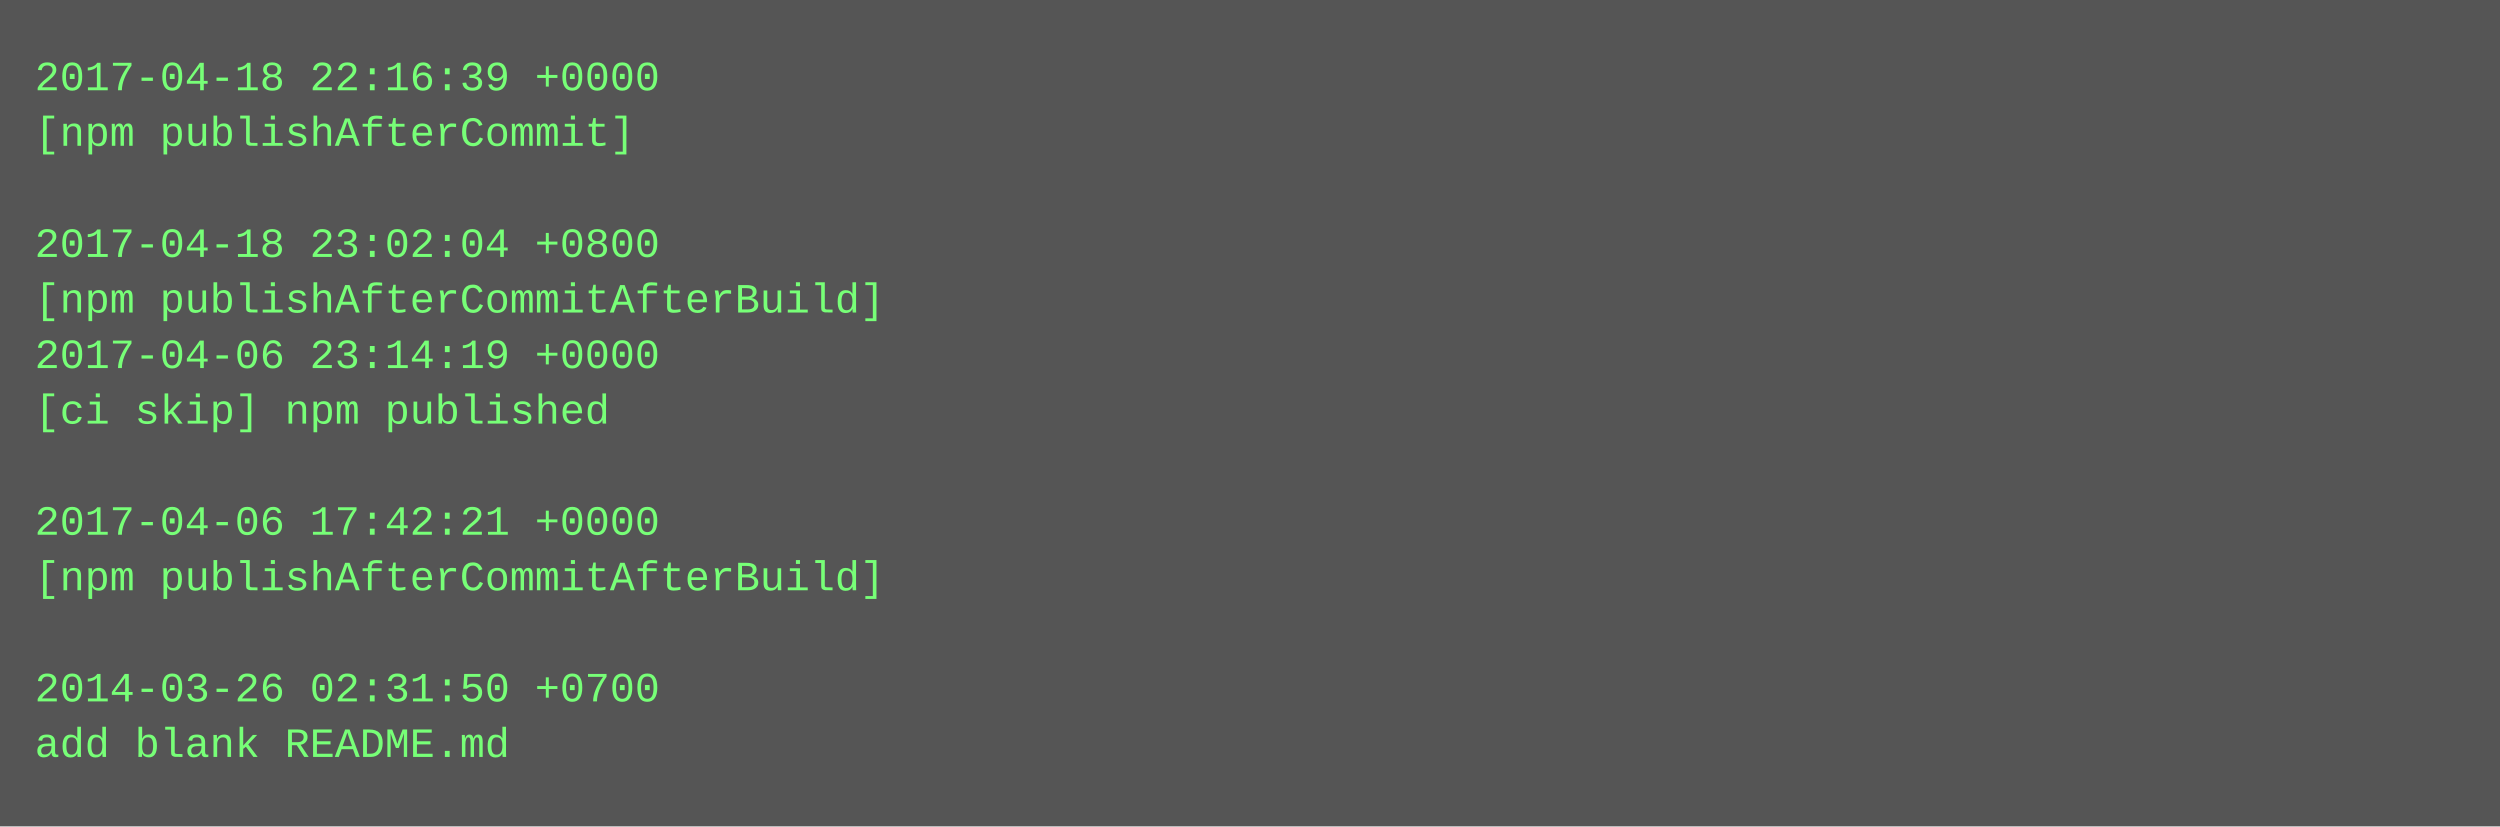
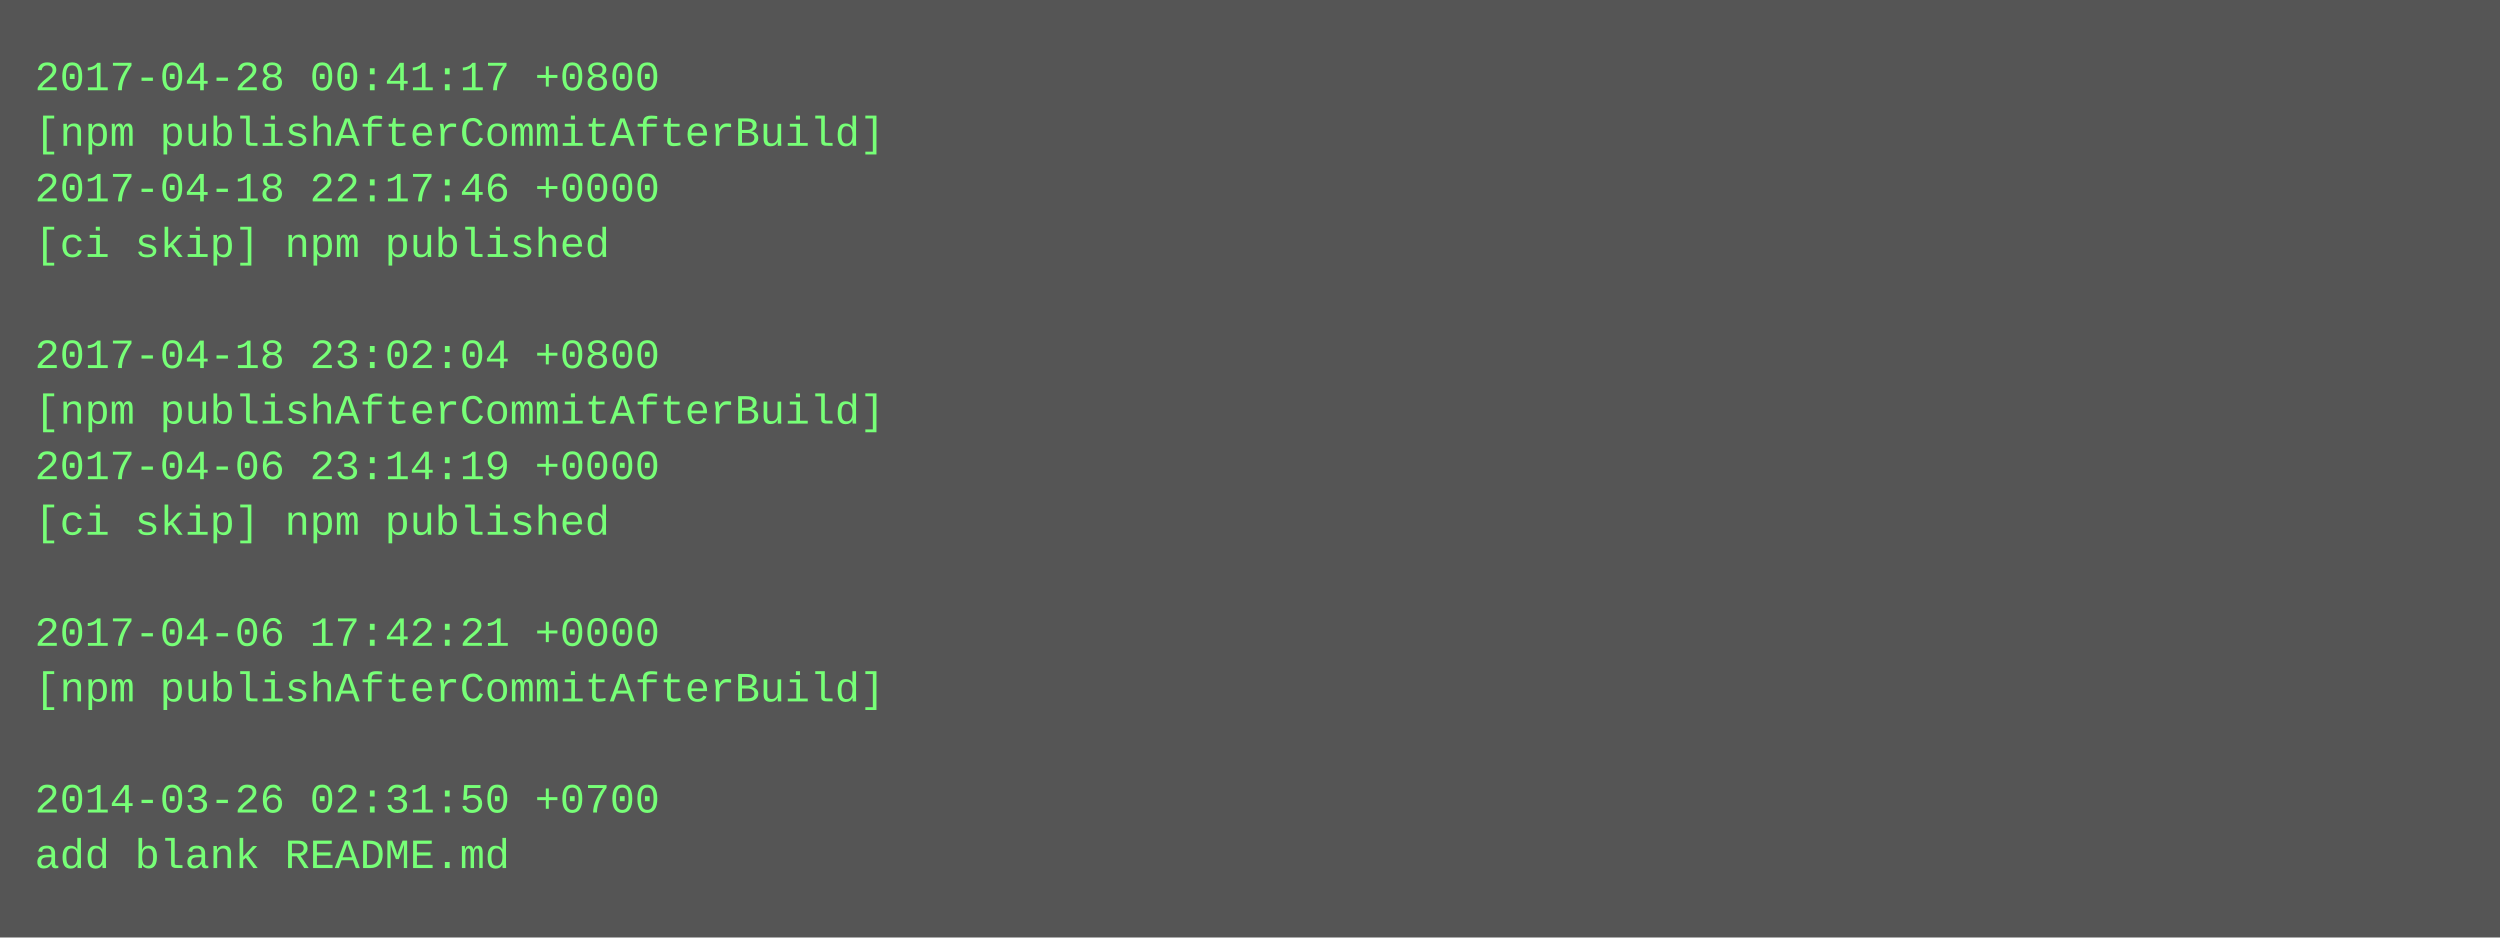
- <svg xmlns="http://www.w3.org/2000/svg" height="238" width="720">
-   <rect height="238" fill="#555" width="720" />
+ <svg xmlns="http://www.w3.org/2000/svg" height="270" width="720">
+   <rect height="270" fill="#555" width="720" />
  <text fill="#7f7" font-family="Courier New" font-size="12" xml:space="preserve">
-     <tspan x="10" y="26">2017-04-18 22:16:39 +0000</tspan>
-     <tspan x="10" y="42">[npm publishAfterCommit]</tspan>
-     <tspan x="10" y="58" />
-     <tspan x="10" y="74">2017-04-18 23:02:04 +0800</tspan>
-     <tspan x="10" y="90">[npm publishAfterCommitAfterBuild]</tspan>
-     <tspan x="10" y="106">2017-04-06 23:14:19 +0000</tspan>
-     <tspan x="10" y="122">[ci skip] npm published</tspan>
-     <tspan x="10" y="138" />
-     <tspan x="10" y="154">2017-04-06 17:42:21 +0000</tspan>
-     <tspan x="10" y="170">[npm publishAfterCommitAfterBuild]</tspan>
-     <tspan x="10" y="186" />
-     <tspan x="10" y="202">2014-03-26 02:31:50 +0700</tspan>
-     <tspan x="10" y="218">add blank README.md</tspan>
+     <tspan x="10" y="26">2017-04-28 00:41:17 +0800</tspan>
+     <tspan x="10" y="42">[npm publishAfterCommitAfterBuild]</tspan>
+     <tspan x="10" y="58">2017-04-18 22:17:46 +0000</tspan>
+     <tspan x="10" y="74">[ci skip] npm published</tspan>
+     <tspan x="10" y="90" />
+     <tspan x="10" y="106">2017-04-18 23:02:04 +0800</tspan>
+     <tspan x="10" y="122">[npm publishAfterCommitAfterBuild]</tspan>
+     <tspan x="10" y="138">2017-04-06 23:14:19 +0000</tspan>
+     <tspan x="10" y="154">[ci skip] npm published</tspan>
+     <tspan x="10" y="170" />
+     <tspan x="10" y="186">2017-04-06 17:42:21 +0000</tspan>
+     <tspan x="10" y="202">[npm publishAfterCommitAfterBuild]</tspan>
+     <tspan x="10" y="218" />
+     <tspan x="10" y="234">2014-03-26 02:31:50 +0700</tspan>
+     <tspan x="10" y="250">add blank README.md</tspan>
  </text>
</svg>
